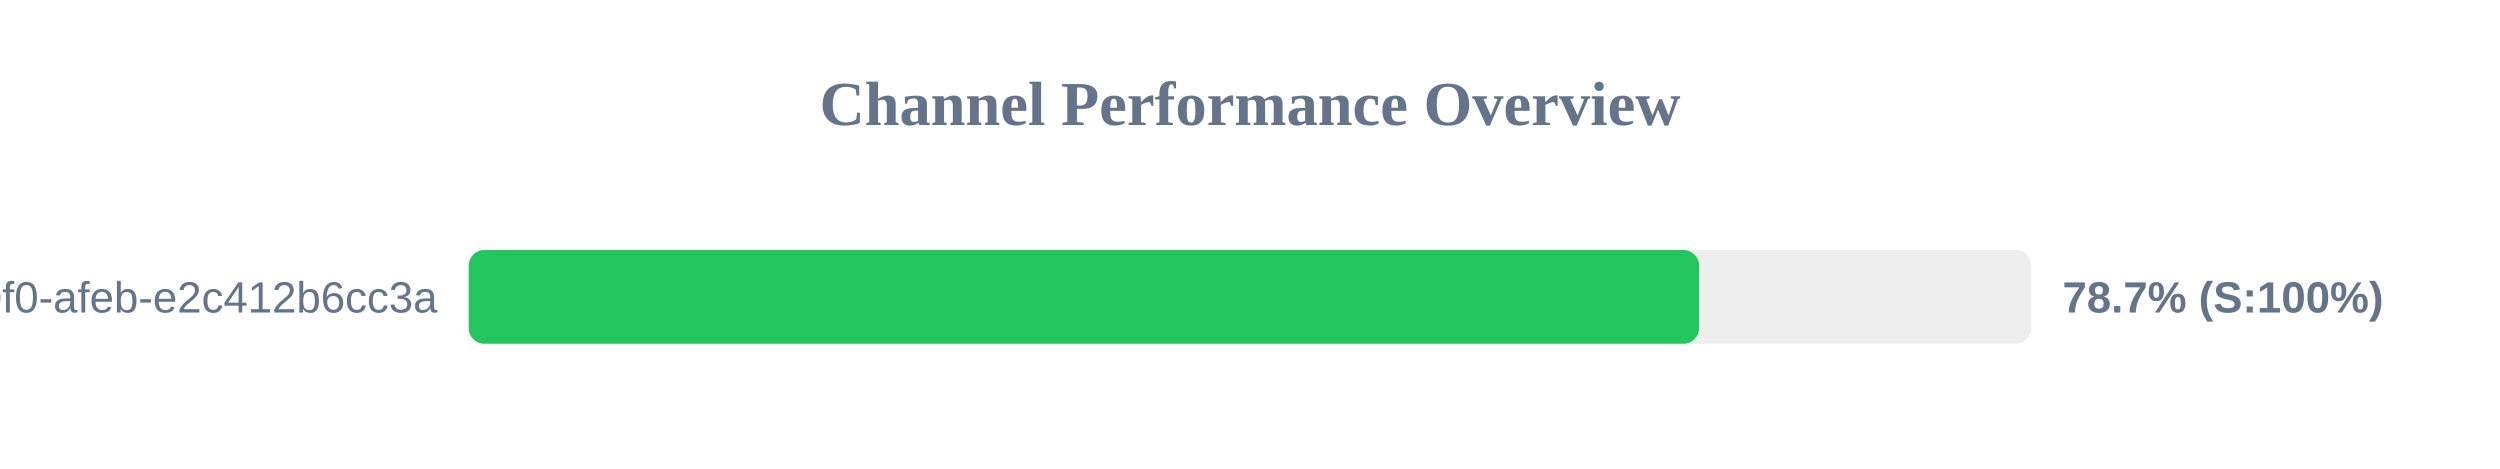
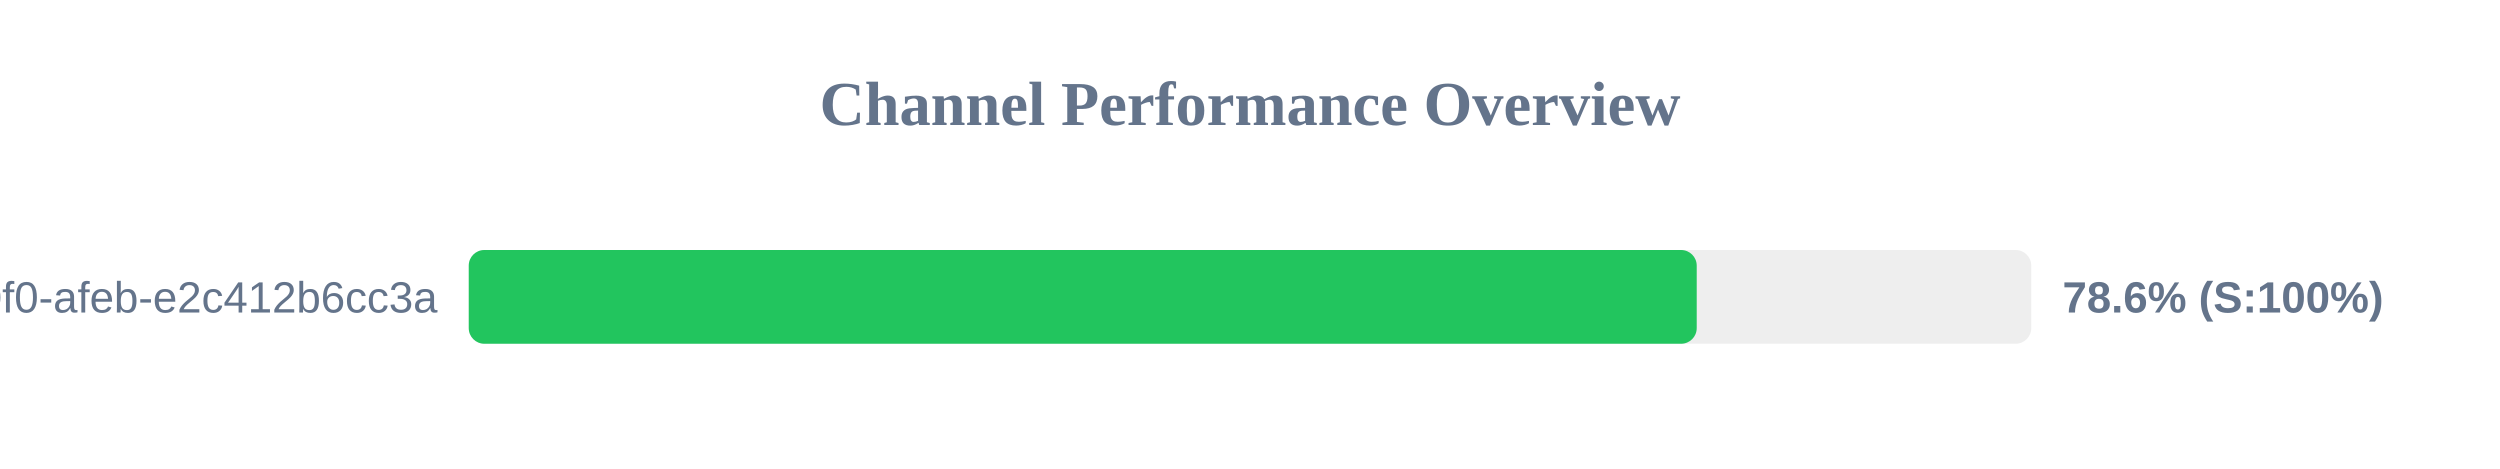
<svg xmlns="http://www.w3.org/2000/svg" width="800" height="150" version="1.1">
  <style>
        .row { font: 14px Arial; fill: #64748b; }
        .score { font: bold 14px Arial; fill: #64748b; }
    </style>
  <text x="400" y="40" text-anchor="middle" font-size="20px" font-weight="bold" fill="#64748b">Channel Performance Overview</text>
  <rect x="150" y="80" width="500" height="30" fill="#eee" rx="5" />
-   <rect x="150" y="80" width="393.7" height="30" fill="#22c55e" rx="5" />
+   <rect x="150" y="80" width="392.95" height="30" fill="#22c55e" rx="5" />
  <text x="140" y="100" text-anchor="end" class="row">?uuid=c6e02cd8-ce11-40f0-afeb-e2c412b6cc3a</text>
-   <text x="660" y="100" text-anchor="start" class="score">78.7% (S:100%)</text>
+   <text x="660" y="100" text-anchor="start" class="score">78.6% (S:100%)</text>
</svg>
